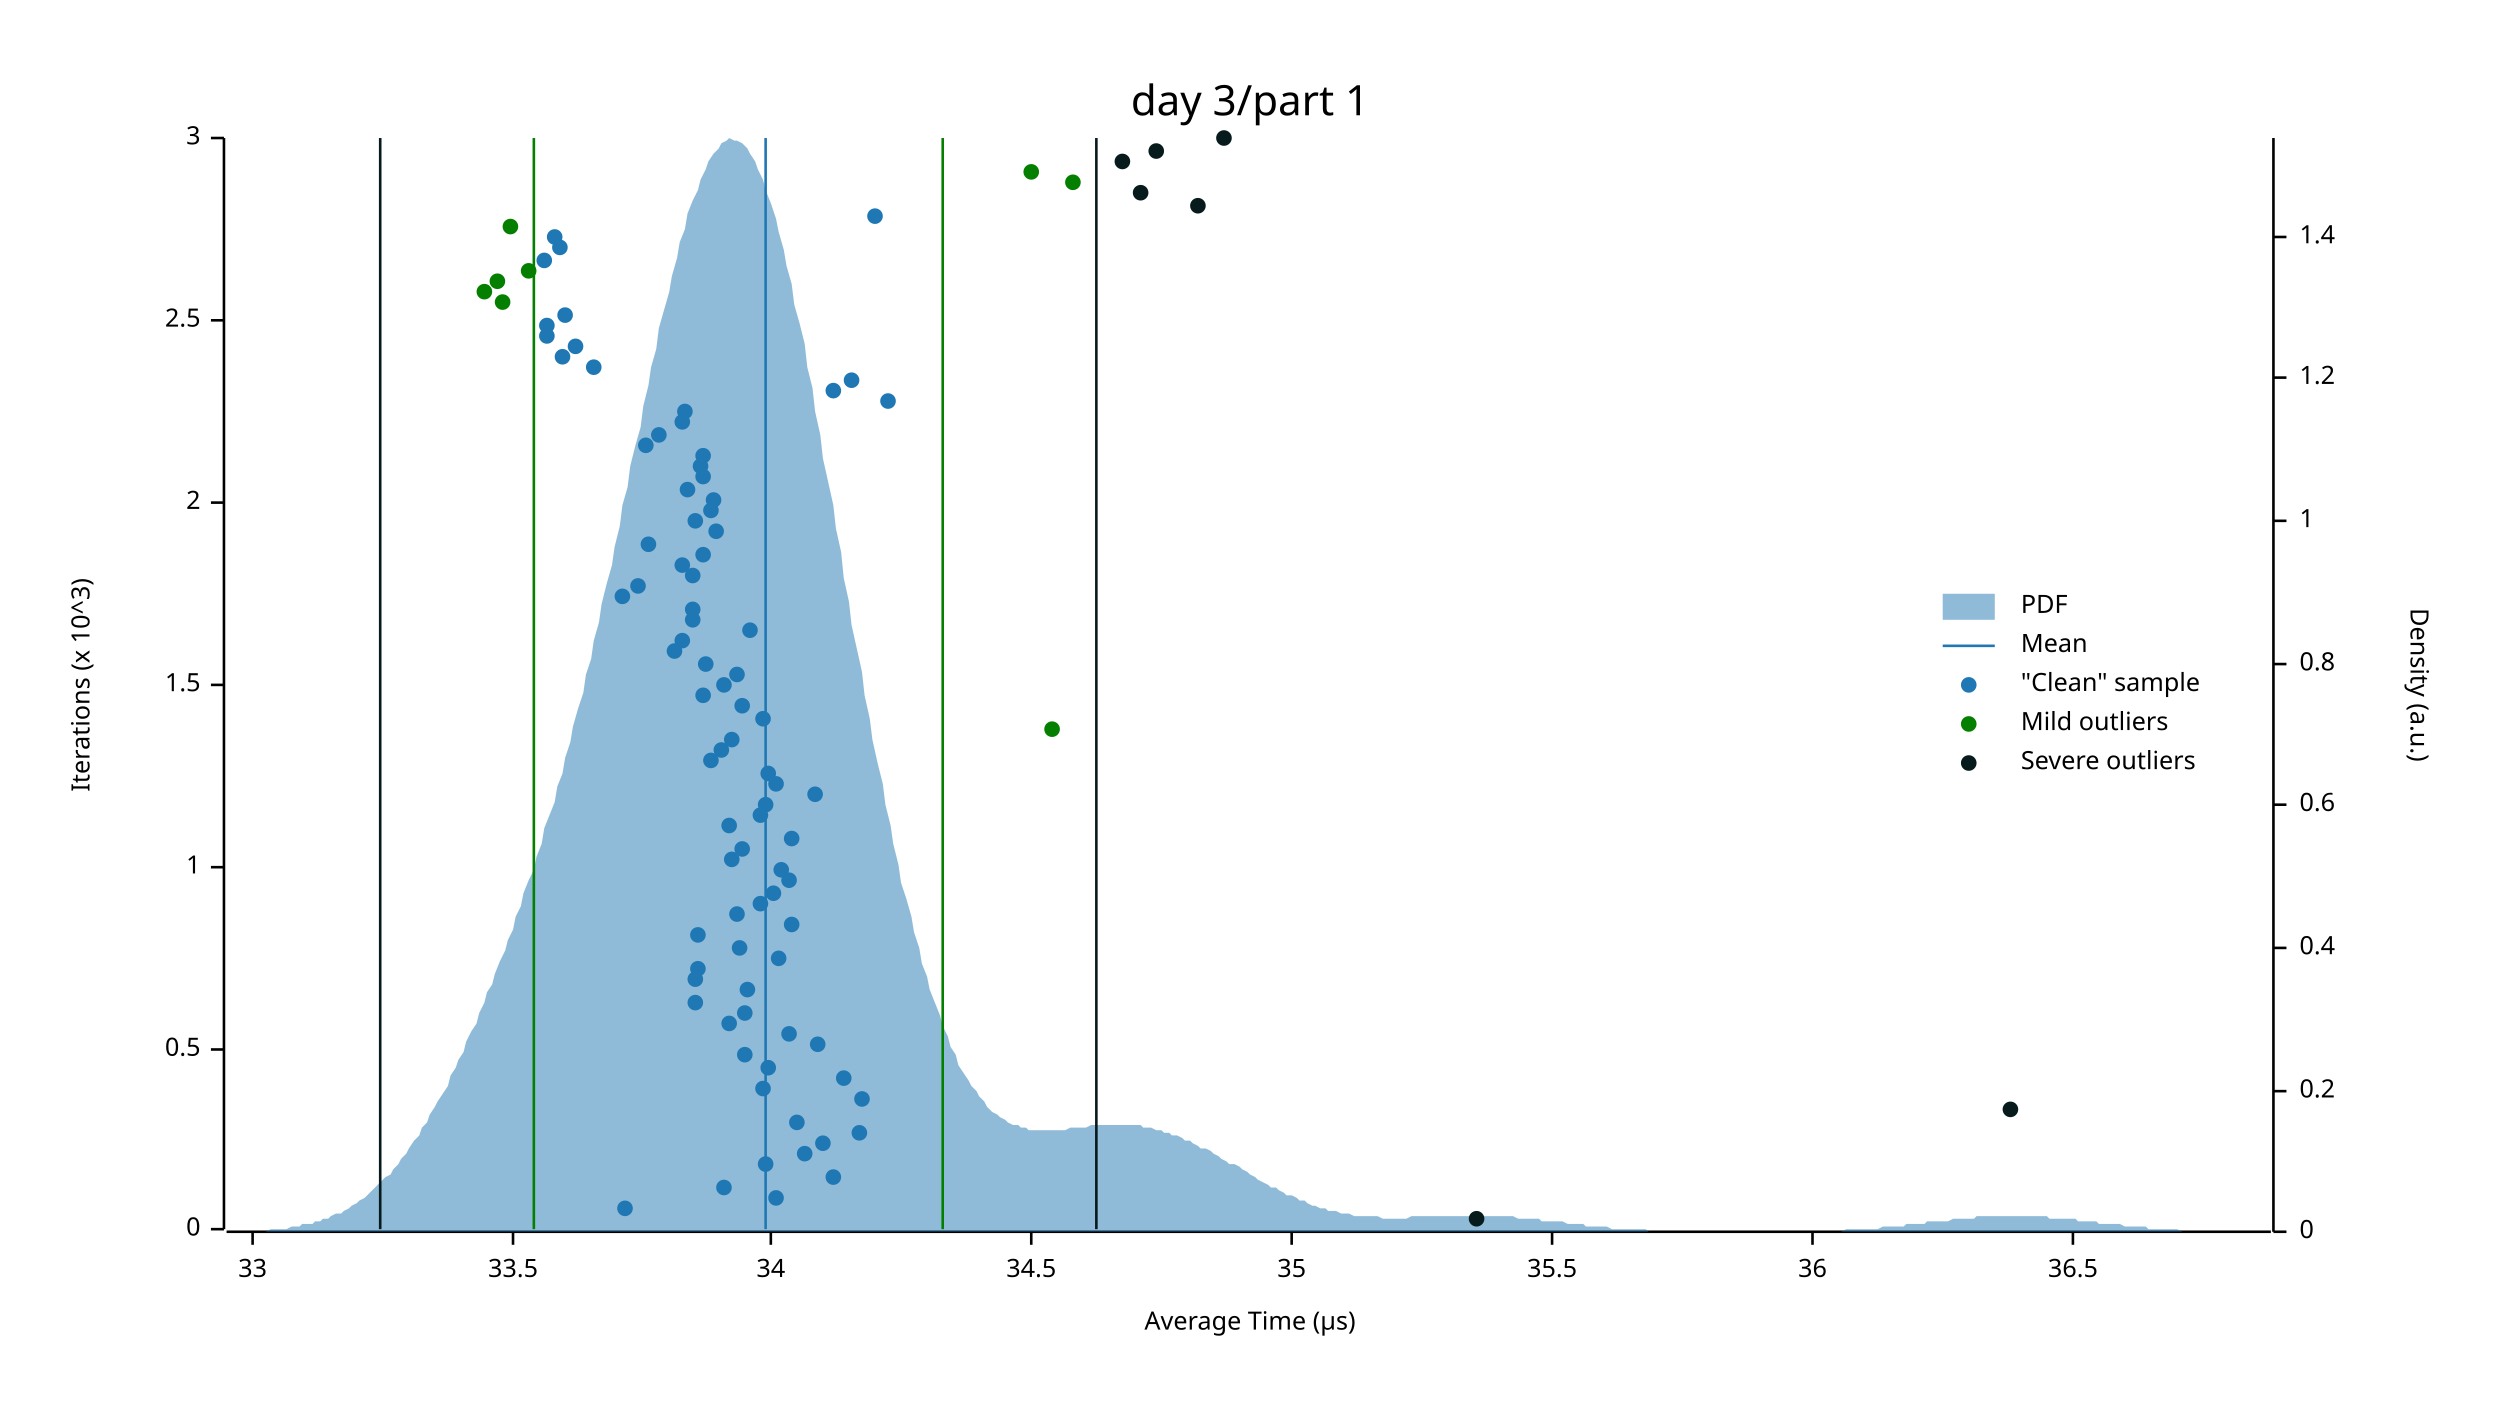
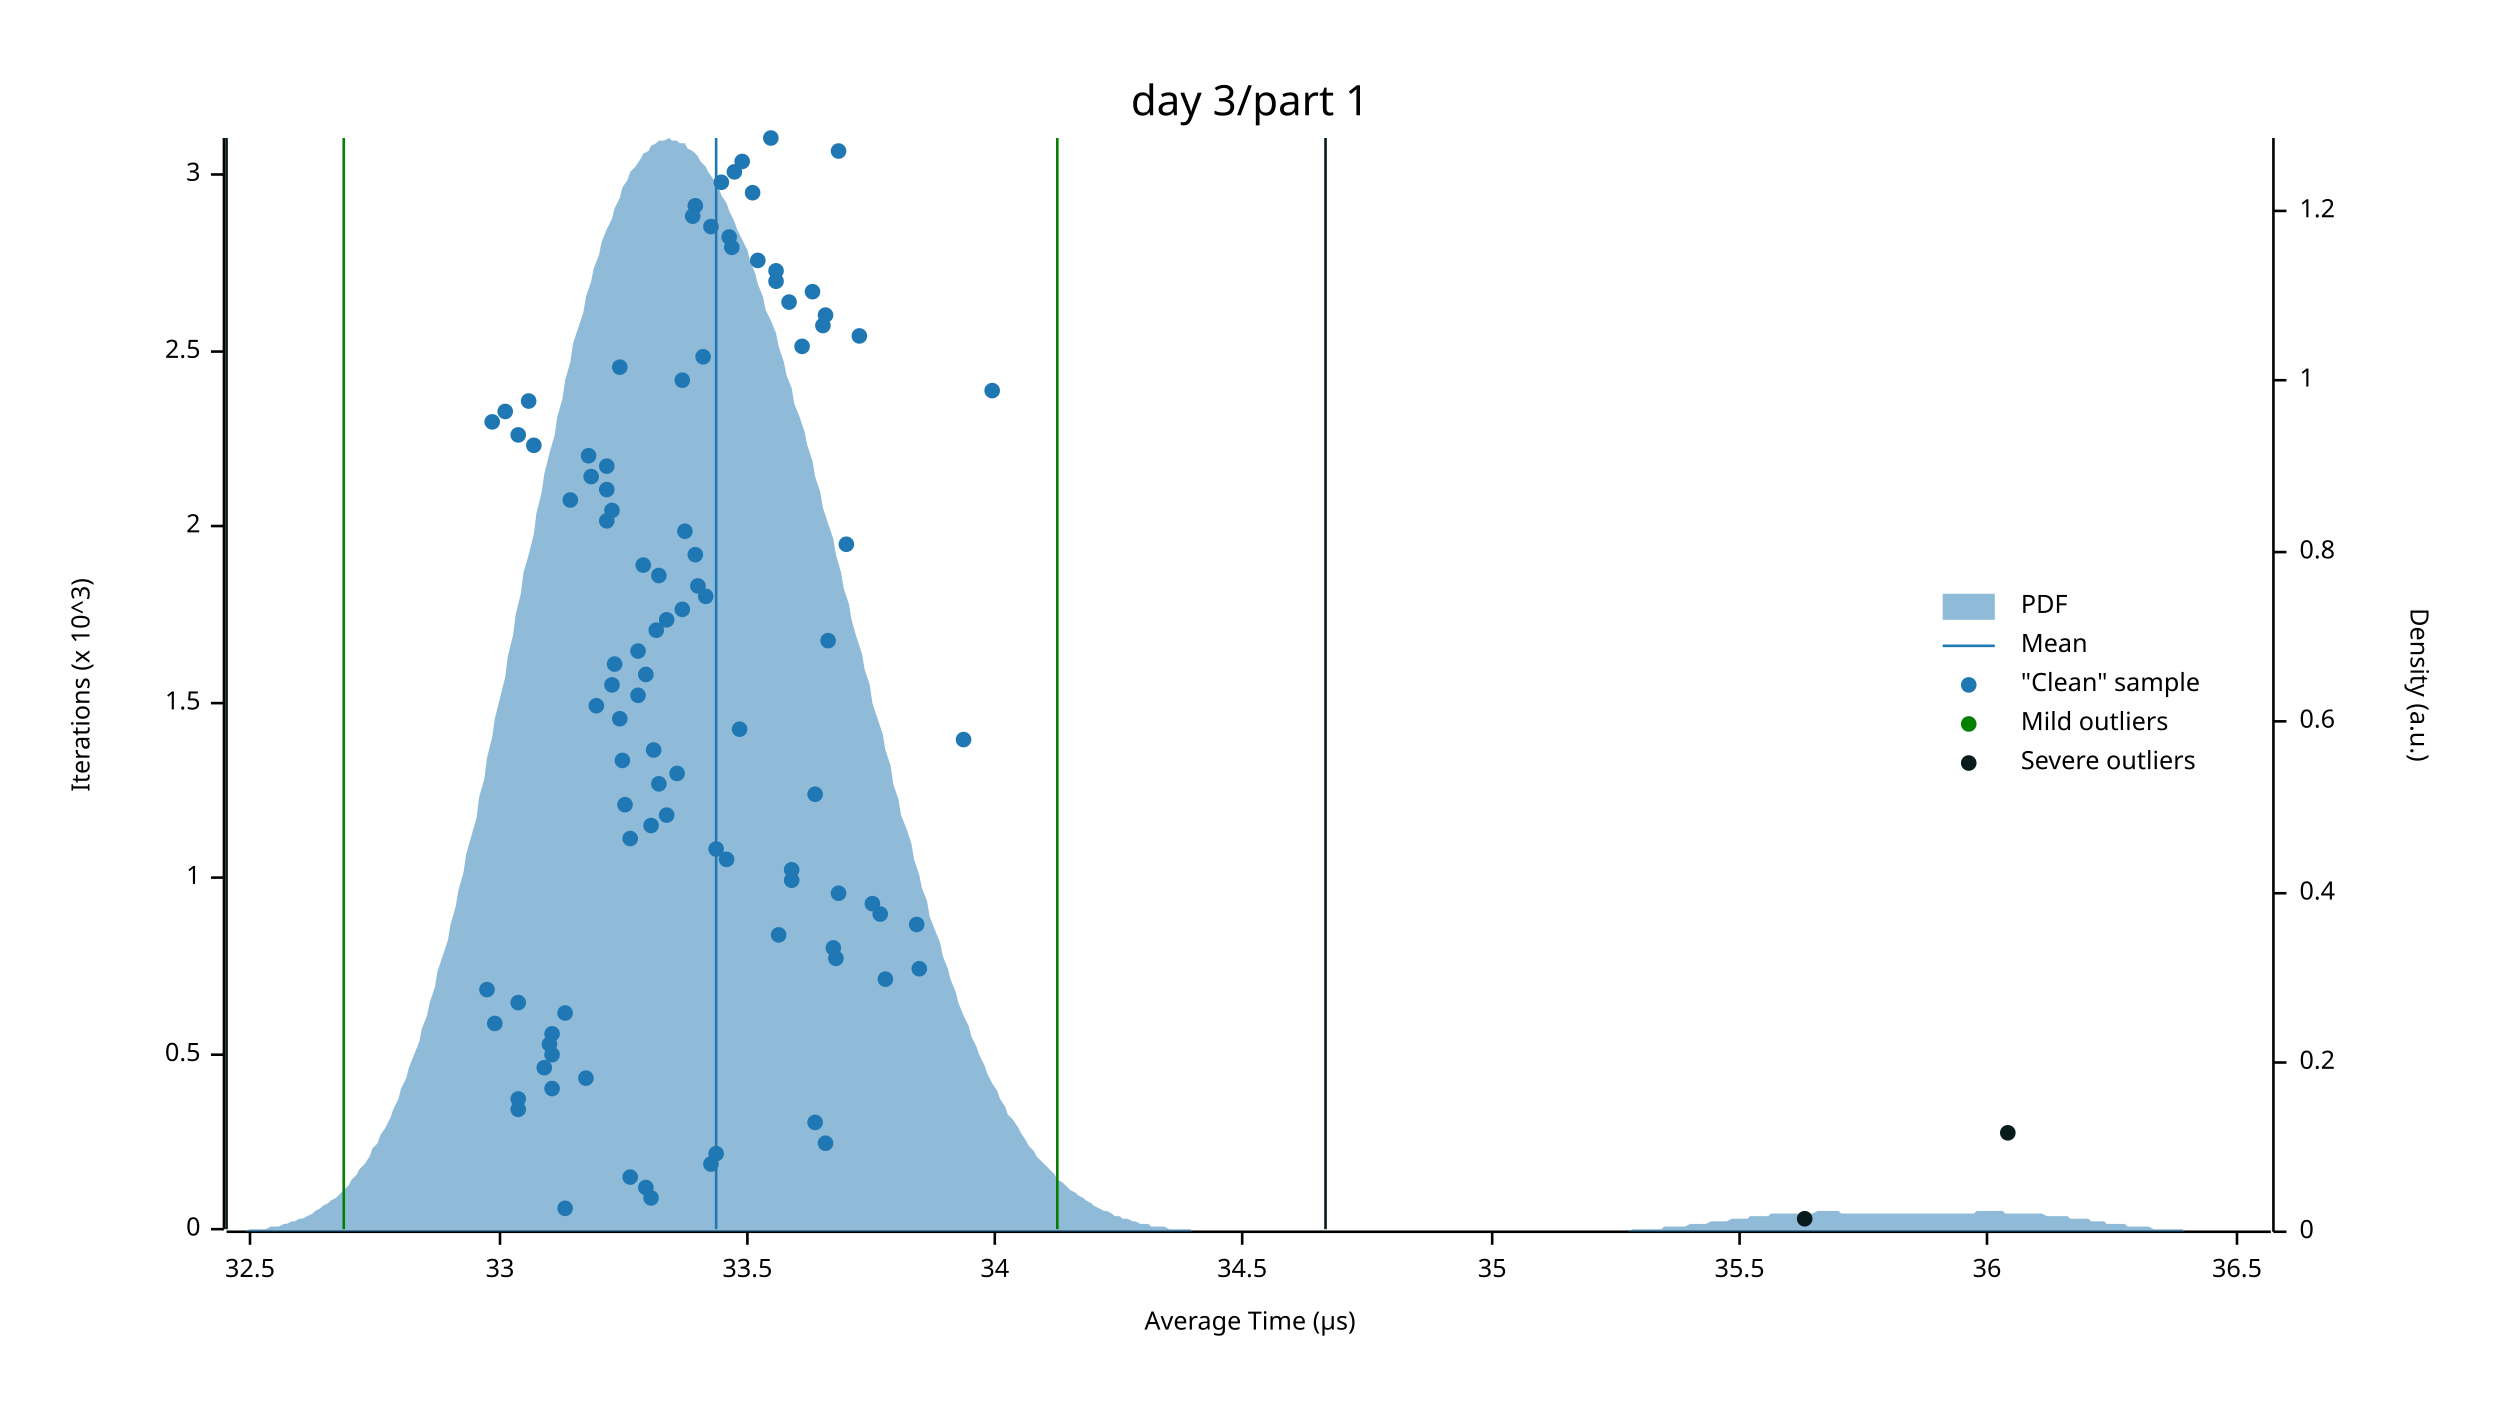
<svg xmlns="http://www.w3.org/2000/svg" width="960" height="540" viewBox="0 0 960 540">
  <text x="480" y="32" dy="0.76em" text-anchor="middle" font-family="sans-serif" font-size="16.129" opacity="1" fill="#000000">
day 3/part 1
</text>
  <text x="27" y="263" dy="0.76em" text-anchor="middle" font-family="sans-serif" font-size="9.677" opacity="1" fill="#000000" transform="rotate(270, 27, 263)">
Iterations (x 10^3)
</text>
  <text x="480" y="513" dy="-0.5ex" text-anchor="middle" font-family="sans-serif" font-size="9.677" opacity="1" fill="#000000">
Average Time (µs)
</text>
  <polyline fill="none" opacity="1" stroke="#000000" stroke-width="1" points="86,53 86,472 " />
  <text x="77" y="472" dy="0.5ex" text-anchor="end" font-family="sans-serif" font-size="9.677" opacity="1" fill="#000000">
0
</text>
  <polyline fill="none" opacity="1" stroke="#000000" stroke-width="1" points="81,472 86,472 " />
-   <text x="77" y="403" dy="0.5ex" text-anchor="end" font-family="sans-serif" font-size="9.677" opacity="1" fill="#000000">
+   <text x="77" y="405" dy="0.5ex" text-anchor="end" font-family="sans-serif" font-size="9.677" opacity="1" fill="#000000">
0.5
</text>
-   <polyline fill="none" opacity="1" stroke="#000000" stroke-width="1" points="81,403 86,403 " />
-   <text x="77" y="333" dy="0.5ex" text-anchor="end" font-family="sans-serif" font-size="9.677" opacity="1" fill="#000000">
+   <polyline fill="none" opacity="1" stroke="#000000" stroke-width="1" points="81,405 86,405 " />
+   <text x="77" y="337" dy="0.5ex" text-anchor="end" font-family="sans-serif" font-size="9.677" opacity="1" fill="#000000">
1
</text>
-   <polyline fill="none" opacity="1" stroke="#000000" stroke-width="1" points="81,333 86,333 " />
-   <text x="77" y="263" dy="0.5ex" text-anchor="end" font-family="sans-serif" font-size="9.677" opacity="1" fill="#000000">
+   <polyline fill="none" opacity="1" stroke="#000000" stroke-width="1" points="81,337 86,337 " />
+   <text x="77" y="270" dy="0.5ex" text-anchor="end" font-family="sans-serif" font-size="9.677" opacity="1" fill="#000000">
1.5
</text>
-   <polyline fill="none" opacity="1" stroke="#000000" stroke-width="1" points="81,263 86,263 " />
-   <text x="77" y="193" dy="0.5ex" text-anchor="end" font-family="sans-serif" font-size="9.677" opacity="1" fill="#000000">
+   <polyline fill="none" opacity="1" stroke="#000000" stroke-width="1" points="81,270 86,270 " />
+   <text x="77" y="202" dy="0.5ex" text-anchor="end" font-family="sans-serif" font-size="9.677" opacity="1" fill="#000000">
2
</text>
-   <polyline fill="none" opacity="1" stroke="#000000" stroke-width="1" points="81,193 86,193 " />
-   <text x="77" y="123" dy="0.5ex" text-anchor="end" font-family="sans-serif" font-size="9.677" opacity="1" fill="#000000">
+   <polyline fill="none" opacity="1" stroke="#000000" stroke-width="1" points="81,202 86,202 " />
+   <text x="77" y="135" dy="0.5ex" text-anchor="end" font-family="sans-serif" font-size="9.677" opacity="1" fill="#000000">
2.5
</text>
-   <polyline fill="none" opacity="1" stroke="#000000" stroke-width="1" points="81,123 86,123 " />
-   <text x="77" y="53" dy="0.5ex" text-anchor="end" font-family="sans-serif" font-size="9.677" opacity="1" fill="#000000">
+   <polyline fill="none" opacity="1" stroke="#000000" stroke-width="1" points="81,135 86,135 " />
+   <text x="77" y="67" dy="0.5ex" text-anchor="end" font-family="sans-serif" font-size="9.677" opacity="1" fill="#000000">
3
</text>
-   <polyline fill="none" opacity="1" stroke="#000000" stroke-width="1" points="81,53 86,53 " />
+   <polyline fill="none" opacity="1" stroke="#000000" stroke-width="1" points="81,67 86,67 " />
  <polyline fill="none" opacity="1" stroke="#000000" stroke-width="1" points="87,473 872,473 " />
-   <text x="97" y="483" dy="0.76em" text-anchor="middle" font-family="sans-serif" font-size="9.677" opacity="1" fill="#000000">
+   <text x="96" y="483" dy="0.76em" text-anchor="middle" font-family="sans-serif" font-size="9.677" opacity="1" fill="#000000">
+ 32.5
+ </text>
+   <polyline fill="none" opacity="1" stroke="#000000" stroke-width="1" points="96,473 96,478 " />
+   <text x="192" y="483" dy="0.76em" text-anchor="middle" font-family="sans-serif" font-size="9.677" opacity="1" fill="#000000">
33
</text>
-   <polyline fill="none" opacity="1" stroke="#000000" stroke-width="1" points="97,473 97,478 " />
-   <text x="197" y="483" dy="0.76em" text-anchor="middle" font-family="sans-serif" font-size="9.677" opacity="1" fill="#000000">
+   <polyline fill="none" opacity="1" stroke="#000000" stroke-width="1" points="192,473 192,478 " />
+   <text x="287" y="483" dy="0.76em" text-anchor="middle" font-family="sans-serif" font-size="9.677" opacity="1" fill="#000000">
33.5
</text>
-   <polyline fill="none" opacity="1" stroke="#000000" stroke-width="1" points="197,473 197,478 " />
-   <text x="296" y="483" dy="0.76em" text-anchor="middle" font-family="sans-serif" font-size="9.677" opacity="1" fill="#000000">
+   <polyline fill="none" opacity="1" stroke="#000000" stroke-width="1" points="287,473 287,478 " />
+   <text x="382" y="483" dy="0.76em" text-anchor="middle" font-family="sans-serif" font-size="9.677" opacity="1" fill="#000000">
34
</text>
-   <polyline fill="none" opacity="1" stroke="#000000" stroke-width="1" points="296,473 296,478 " />
-   <text x="396" y="483" dy="0.76em" text-anchor="middle" font-family="sans-serif" font-size="9.677" opacity="1" fill="#000000">
+   <polyline fill="none" opacity="1" stroke="#000000" stroke-width="1" points="382,473 382,478 " />
+   <text x="477" y="483" dy="0.76em" text-anchor="middle" font-family="sans-serif" font-size="9.677" opacity="1" fill="#000000">
34.5
</text>
-   <polyline fill="none" opacity="1" stroke="#000000" stroke-width="1" points="396,473 396,478 " />
-   <text x="496" y="483" dy="0.76em" text-anchor="middle" font-family="sans-serif" font-size="9.677" opacity="1" fill="#000000">
+   <polyline fill="none" opacity="1" stroke="#000000" stroke-width="1" points="477,473 477,478 " />
+   <text x="573" y="483" dy="0.76em" text-anchor="middle" font-family="sans-serif" font-size="9.677" opacity="1" fill="#000000">
35
</text>
-   <polyline fill="none" opacity="1" stroke="#000000" stroke-width="1" points="496,473 496,478 " />
-   <text x="596" y="483" dy="0.76em" text-anchor="middle" font-family="sans-serif" font-size="9.677" opacity="1" fill="#000000">
+   <polyline fill="none" opacity="1" stroke="#000000" stroke-width="1" points="573,473 573,478 " />
+   <text x="668" y="483" dy="0.76em" text-anchor="middle" font-family="sans-serif" font-size="9.677" opacity="1" fill="#000000">
35.5
</text>
-   <polyline fill="none" opacity="1" stroke="#000000" stroke-width="1" points="596,473 596,478 " />
-   <text x="696" y="483" dy="0.76em" text-anchor="middle" font-family="sans-serif" font-size="9.677" opacity="1" fill="#000000">
+   <polyline fill="none" opacity="1" stroke="#000000" stroke-width="1" points="668,473 668,478 " />
+   <text x="763" y="483" dy="0.76em" text-anchor="middle" font-family="sans-serif" font-size="9.677" opacity="1" fill="#000000">
36
</text>
-   <polyline fill="none" opacity="1" stroke="#000000" stroke-width="1" points="696,473 696,478 " />
-   <text x="796" y="483" dy="0.76em" text-anchor="middle" font-family="sans-serif" font-size="9.677" opacity="1" fill="#000000">
+   <polyline fill="none" opacity="1" stroke="#000000" stroke-width="1" points="763,473 763,478 " />
+   <text x="859" y="483" dy="0.76em" text-anchor="middle" font-family="sans-serif" font-size="9.677" opacity="1" fill="#000000">
36.5
</text>
-   <polyline fill="none" opacity="1" stroke="#000000" stroke-width="1" points="796,473 796,478 " />
+   <polyline fill="none" opacity="1" stroke="#000000" stroke-width="1" points="859,473 859,478 " />
  <text x="933" y="263" dy="0.76em" text-anchor="middle" font-family="sans-serif" font-size="9.677" opacity="1" fill="#000000" transform="rotate(90, 933, 263)">
Density (a.u.)
</text>
  <polyline fill="none" opacity="1" stroke="#000000" stroke-width="1" points="873,53 873,473 " />
  <text x="883" y="473" dy="0.5ex" text-anchor="start" font-family="sans-serif" font-size="9.677" opacity="1" fill="#000000">
0
</text>
  <polyline fill="none" opacity="1" stroke="#000000" stroke-width="1" points="873,473 878,473 " />
-   <text x="883" y="419" dy="0.5ex" text-anchor="start" font-family="sans-serif" font-size="9.677" opacity="1" fill="#000000">
+   <text x="883" y="408" dy="0.5ex" text-anchor="start" font-family="sans-serif" font-size="9.677" opacity="1" fill="#000000">
0.2
</text>
-   <polyline fill="none" opacity="1" stroke="#000000" stroke-width="1" points="873,419 878,419 " />
-   <text x="883" y="364" dy="0.5ex" text-anchor="start" font-family="sans-serif" font-size="9.677" opacity="1" fill="#000000">
+   <polyline fill="none" opacity="1" stroke="#000000" stroke-width="1" points="873,408 878,408 " />
+   <text x="883" y="343" dy="0.5ex" text-anchor="start" font-family="sans-serif" font-size="9.677" opacity="1" fill="#000000">
0.4
</text>
-   <polyline fill="none" opacity="1" stroke="#000000" stroke-width="1" points="873,364 878,364 " />
-   <text x="883" y="309" dy="0.5ex" text-anchor="start" font-family="sans-serif" font-size="9.677" opacity="1" fill="#000000">
+   <polyline fill="none" opacity="1" stroke="#000000" stroke-width="1" points="873,343 878,343 " />
+   <text x="883" y="277" dy="0.5ex" text-anchor="start" font-family="sans-serif" font-size="9.677" opacity="1" fill="#000000">
0.6
</text>
-   <polyline fill="none" opacity="1" stroke="#000000" stroke-width="1" points="873,309 878,309 " />
-   <text x="883" y="255" dy="0.5ex" text-anchor="start" font-family="sans-serif" font-size="9.677" opacity="1" fill="#000000">
+   <polyline fill="none" opacity="1" stroke="#000000" stroke-width="1" points="873,277 878,277 " />
+   <text x="883" y="212" dy="0.5ex" text-anchor="start" font-family="sans-serif" font-size="9.677" opacity="1" fill="#000000">
0.8
</text>
-   <polyline fill="none" opacity="1" stroke="#000000" stroke-width="1" points="873,255 878,255 " />
-   <text x="883" y="200" dy="0.5ex" text-anchor="start" font-family="sans-serif" font-size="9.677" opacity="1" fill="#000000">
+   <polyline fill="none" opacity="1" stroke="#000000" stroke-width="1" points="873,212 878,212 " />
+   <text x="883" y="146" dy="0.5ex" text-anchor="start" font-family="sans-serif" font-size="9.677" opacity="1" fill="#000000">
1
</text>
-   <polyline fill="none" opacity="1" stroke="#000000" stroke-width="1" points="873,200 878,200 " />
-   <text x="883" y="145" dy="0.5ex" text-anchor="start" font-family="sans-serif" font-size="9.677" opacity="1" fill="#000000">
+   <polyline fill="none" opacity="1" stroke="#000000" stroke-width="1" points="873,146 878,146 " />
+   <text x="883" y="81" dy="0.5ex" text-anchor="start" font-family="sans-serif" font-size="9.677" opacity="1" fill="#000000">
1.2
</text>
-   <polyline fill="none" opacity="1" stroke="#000000" stroke-width="1" points="873,145 878,145 " />
-   <text x="883" y="91" dy="0.5ex" text-anchor="start" font-family="sans-serif" font-size="9.677" opacity="1" fill="#000000">
- 1.4
- </text>
-   <polyline fill="none" opacity="1" stroke="#000000" stroke-width="1" points="873,91 878,91 " />
-   <polygon opacity="0.5" fill="#1F78B4" points="87,473 88,473 90,473 91,473 93,473 94,473 96,473 98,473 99,473 101,473 102,473 104,472 105,472 107,472 109,472 110,472 112,471 113,471 115,471 116,470 118,470 120,470 121,469 123,469 124,468 126,468 127,467 129,466 131,466 132,465 134,464 135,463 137,462 138,461 140,460 142,458 143,457 145,455 146,454 148,452 150,451 151,449 153,447 154,445 156,443 157,441 159,438 161,436 162,433 164,431 165,428 167,425 168,423 170,420 172,417 173,413 175,410 176,407 178,404 179,400 181,396 183,393 184,389 186,385 187,381 189,378 190,374 192,369 194,365 195,361 197,357 198,352 200,348 201,343 203,338 205,334 206,329 208,324 209,318 211,313 213,308 214,302 216,297 217,291 219,285 220,279 222,272 224,266 225,259 227,253 228,246 230,239 231,232 233,224 235,217 236,210 238,202 239,194 241,187 242,179 244,171 246,164 247,156 249,148 250,141 252,134 253,126 255,119 257,112 258,106 260,99 261,93 263,88 264,82 266,77 268,73 269,69 271,65 272,62 274,59 276,57 277,55 279,54 280,53 282,54 283,54 285,55 287,57 288,59 290,62 291,65 293,69 294,73 296,78 298,84 299,89 301,96 302,102 304,109 305,117 307,124 309,132 310,141 312,149 313,158 315,167 316,176 318,185 320,194 321,203 323,212 324,222 326,231 327,240 329,249 331,258 332,267 334,276 335,284 337,293 339,301 340,309 342,317 343,324 345,332 346,339 348,345 350,352 351,358 353,364 354,370 356,375 357,380 359,385 361,390 362,394 364,398 365,402 367,405 368,409 370,412 372,415 373,417 375,419 376,421 378,423 379,425 381,427 383,428 384,429 386,430 387,431 389,432 391,432 392,433 394,433 395,434 397,434 398,434 400,434 402,434 403,434 405,434 406,434 408,434 409,434 411,433 413,433 414,433 416,433 417,433 419,432 420,432 422,432 424,432 425,432 427,432 428,432 430,432 431,432 433,432 435,432 436,432 438,432 439,433 441,433 442,433 444,434 446,434 447,435 449,435 450,436 452,436 454,437 455,438 457,438 458,439 460,440 461,441 463,441 465,442 466,443 468,444 469,445 471,446 472,447 474,447 476,448 477,449 479,450 480,451 482,452 483,453 485,454 487,455 488,456 490,456 491,457 493,458 494,459 496,459 498,460 499,461 501,461 502,462 504,463 505,463 507,464 509,464 510,465 512,465 513,465 515,466 517,466 518,466 520,467 521,467 523,467 524,467 526,467 528,467 529,467 531,468 532,468 534,468 535,468 537,468 539,468 540,468 542,467 543,467 545,467 546,467 548,467 550,467 551,467 553,467 554,467 556,467 557,467 559,467 561,467 562,467 564,467 565,467 567,467 568,467 570,467 572,467 573,467 575,467 576,467 578,467 580,467 581,467 583,468 584,468 586,468 587,468 589,468 591,468 592,469 594,469 595,469 597,469 598,469 600,469 602,470 603,470 605,470 606,470 608,470 609,471 611,471 613,471 614,471 616,471 617,471 619,472 620,472 622,472 624,472 625,472 627,472 628,472 630,472 632,472 633,473 635,473 636,473 638,473 639,473 641,473 643,473 644,473 646,473 647,473 649,473 650,473 652,473 654,473 655,473 657,473 658,473 660,473 661,473 663,473 665,473 666,473 668,473 669,473 671,473 672,473 674,473 676,473 677,473 679,473 680,473 682,473 683,473 685,473 687,473 688,473 690,473 691,473 693,473 695,473 696,473 698,473 699,473 701,473 702,473 704,473 706,473 707,473 709,472 710,472 712,472 713,472 715,472 717,472 718,472 720,472 721,472 723,471 724,471 726,471 728,471 729,471 731,471 732,470 734,470 735,470 737,470 739,470 740,469 742,469 743,469 745,469 746,469 748,469 750,468 751,468 753,468 754,468 756,468 758,468 759,467 761,467 762,467 764,467 765,467 767,467 769,467 770,467 772,467 773,467 775,467 776,467 778,467 780,467 781,467 783,467 784,467 786,467 787,468 789,468 791,468 792,468 794,468 795,468 797,468 798,469 800,469 802,469 803,469 805,469 806,470 808,470 809,470 811,470 813,470 814,470 816,471 817,471 819,471 821,471 822,471 824,471 825,472 827,472 828,472 830,472 832,472 833,472 835,472 836,472 838,473 839,473 841,473 843,473 844,473 846,473 847,473 849,473 850,473 852,473 854,473 855,473 857,473 858,473 860,473 861,473 863,473 865,473 866,473 868,473 869,473 871,473 873,473 873,473 87,473 " />
-   <polyline fill="none" opacity="1" stroke="#1F78B4" stroke-width="1" points="294,472 294,53 " />
-   <polyline fill="none" opacity="1" stroke="#057F00" stroke-width="1" points="205,472 205,53 " />
-   <polyline fill="none" opacity="1" stroke="#057F00" stroke-width="1" points="362,472 362,53 " />
-   <polyline fill="none" opacity="1" stroke="#071A1C" stroke-width="1" points="146,472 146,53 " />
-   <polyline fill="none" opacity="1" stroke="#071A1C" stroke-width="1" points="421,472 421,53 " />
-   <circle cx="240" cy="464" r="3" opacity="1" fill="#1F78B4" stroke="none" stroke-width="1" />
-   <circle cx="298" cy="460" r="3" opacity="1" fill="#1F78B4" stroke="none" stroke-width="1" />
-   <circle cx="278" cy="456" r="3" opacity="1" fill="#1F78B4" stroke="none" stroke-width="1" />
-   <circle cx="320" cy="452" r="3" opacity="1" fill="#1F78B4" stroke="none" stroke-width="1" />
-   <circle cx="294" cy="447" r="3" opacity="1" fill="#1F78B4" stroke="none" stroke-width="1" />
-   <circle cx="309" cy="443" r="3" opacity="1" fill="#1F78B4" stroke="none" stroke-width="1" />
-   <circle cx="316" cy="439" r="3" opacity="1" fill="#1F78B4" stroke="none" stroke-width="1" />
-   <circle cx="330" cy="435" r="3" opacity="1" fill="#1F78B4" stroke="none" stroke-width="1" />
-   <circle cx="306" cy="431" r="3" opacity="1" fill="#1F78B4" stroke="none" stroke-width="1" />
-   <circle cx="331" cy="422" r="3" opacity="1" fill="#1F78B4" stroke="none" stroke-width="1" />
-   <circle cx="293" cy="418" r="3" opacity="1" fill="#1F78B4" stroke="none" stroke-width="1" />
-   <circle cx="324" cy="414" r="3" opacity="1" fill="#1F78B4" stroke="none" stroke-width="1" />
-   <circle cx="295" cy="410" r="3" opacity="1" fill="#1F78B4" stroke="none" stroke-width="1" />
-   <circle cx="286" cy="405" r="3" opacity="1" fill="#1F78B4" stroke="none" stroke-width="1" />
-   <circle cx="314" cy="401" r="3" opacity="1" fill="#1F78B4" stroke="none" stroke-width="1" />
-   <circle cx="303" cy="397" r="3" opacity="1" fill="#1F78B4" stroke="none" stroke-width="1" />
-   <circle cx="280" cy="393" r="3" opacity="1" fill="#1F78B4" stroke="none" stroke-width="1" />
-   <circle cx="286" cy="389" r="3" opacity="1" fill="#1F78B4" stroke="none" stroke-width="1" />
-   <circle cx="267" cy="385" r="3" opacity="1" fill="#1F78B4" stroke="none" stroke-width="1" />
-   <circle cx="287" cy="380" r="3" opacity="1" fill="#1F78B4" stroke="none" stroke-width="1" />
-   <circle cx="267" cy="376" r="3" opacity="1" fill="#1F78B4" stroke="none" stroke-width="1" />
-   <circle cx="268" cy="372" r="3" opacity="1" fill="#1F78B4" stroke="none" stroke-width="1" />
-   <circle cx="299" cy="368" r="3" opacity="1" fill="#1F78B4" stroke="none" stroke-width="1" />
-   <circle cx="284" cy="364" r="3" opacity="1" fill="#1F78B4" stroke="none" stroke-width="1" />
-   <circle cx="268" cy="359" r="3" opacity="1" fill="#1F78B4" stroke="none" stroke-width="1" />
-   <circle cx="304" cy="355" r="3" opacity="1" fill="#1F78B4" stroke="none" stroke-width="1" />
-   <circle cx="283" cy="351" r="3" opacity="1" fill="#1F78B4" stroke="none" stroke-width="1" />
-   <circle cx="292" cy="347" r="3" opacity="1" fill="#1F78B4" stroke="none" stroke-width="1" />
-   <circle cx="297" cy="343" r="3" opacity="1" fill="#1F78B4" stroke="none" stroke-width="1" />
-   <circle cx="303" cy="338" r="3" opacity="1" fill="#1F78B4" stroke="none" stroke-width="1" />
-   <circle cx="300" cy="334" r="3" opacity="1" fill="#1F78B4" stroke="none" stroke-width="1" />
-   <circle cx="281" cy="330" r="3" opacity="1" fill="#1F78B4" stroke="none" stroke-width="1" />
-   <circle cx="285" cy="326" r="3" opacity="1" fill="#1F78B4" stroke="none" stroke-width="1" />
-   <circle cx="304" cy="322" r="3" opacity="1" fill="#1F78B4" stroke="none" stroke-width="1" />
-   <circle cx="280" cy="317" r="3" opacity="1" fill="#1F78B4" stroke="none" stroke-width="1" />
-   <circle cx="292" cy="313" r="3" opacity="1" fill="#1F78B4" stroke="none" stroke-width="1" />
-   <circle cx="294" cy="309" r="3" opacity="1" fill="#1F78B4" stroke="none" stroke-width="1" />
+   <polyline fill="none" opacity="1" stroke="#000000" stroke-width="1" points="873,81 878,81 " />
+   <polygon opacity="0.5" fill="#1F78B4" points="87,473 88,473 90,473 91,473 93,473 94,473 96,472 98,472 99,472 101,472 102,472 104,471 105,471 107,471 109,470 110,470 112,469 113,469 115,468 116,468 118,467 120,466 121,465 123,464 124,463 126,462 127,461 129,460 131,458 132,457 134,455 135,453 137,451 138,449 140,447 142,444 143,441 145,439 146,436 148,433 150,429 151,426 153,422 154,418 156,414 157,410 159,405 161,400 162,395 164,390 165,385 167,379 168,373 170,367 172,361 173,355 175,348 176,342 178,335 179,328 181,321 183,314 184,306 186,299 187,291 189,283 190,276 192,268 194,260 195,252 197,244 198,236 200,228 201,220 203,213 205,205 206,197 208,189 209,182 211,174 213,167 214,160 216,153 217,146 219,139 220,132 222,126 224,120 225,114 227,108 228,103 230,98 231,93 233,88 235,84 236,80 238,76 239,72 241,69 242,66 244,64 246,61 247,59 249,58 250,56 252,55 253,54 255,54 257,53 258,54 260,54 261,55 263,55 264,57 266,58 268,60 269,62 271,64 272,66 274,69 276,72 277,75 279,78 280,81 282,85 283,88 285,92 287,96 288,100 290,105 291,109 293,114 294,119 296,123 298,128 299,133 301,139 302,144 304,149 305,155 307,160 309,166 310,171 312,177 313,183 315,189 316,195 318,201 320,207 321,213 323,220 324,226 326,232 327,238 329,245 331,251 332,257 334,263 335,270 337,276 339,282 340,288 342,294 343,301 345,307 346,313 348,318 350,324 351,330 353,336 354,341 356,346 357,352 359,357 361,362 362,367 364,372 365,376 367,381 368,385 370,390 372,394 373,398 375,402 376,405 378,409 379,412 381,416 383,419 384,422 386,425 387,428 389,430 391,433 392,435 394,438 395,440 397,442 398,444 400,446 402,448 403,449 405,451 406,453 408,454 409,455 411,457 413,458 414,459 416,460 417,461 419,462 420,463 422,464 424,465 425,465 427,466 428,467 430,467 431,468 433,468 435,469 436,469 438,470 439,470 441,470 442,471 444,471 446,471 447,471 449,472 450,472 452,472 454,472 455,472 457,472 458,473 460,473 461,473 463,473 465,473 466,473 468,473 469,473 471,473 472,473 474,473 476,473 477,473 479,473 480,473 482,473 483,473 485,473 487,473 488,473 490,473 491,473 493,473 494,473 496,473 498,473 499,473 501,473 502,473 504,473 505,473 507,473 509,473 510,473 512,473 513,473 515,473 517,473 518,473 520,473 521,473 523,473 524,473 526,473 528,473 529,473 531,473 532,473 534,473 535,473 537,473 539,473 540,473 542,473 543,473 545,473 546,473 548,473 550,473 551,473 553,473 554,473 556,473 557,473 559,473 561,473 562,473 564,473 565,473 567,473 568,473 570,473 572,473 573,473 575,473 576,473 578,473 580,473 581,473 583,473 584,473 586,473 587,473 589,473 591,473 592,473 594,473 595,473 597,473 598,473 600,473 602,473 603,473 605,473 606,473 608,473 609,473 611,473 613,473 614,473 616,473 617,473 619,473 620,473 622,473 624,473 625,473 627,472 628,472 630,472 632,472 633,472 635,472 636,472 638,472 639,471 641,471 643,471 644,471 646,471 647,471 649,470 650,470 652,470 654,470 655,470 657,469 658,469 660,469 661,469 663,469 665,468 666,468 668,468 669,468 671,468 672,467 674,467 676,467 677,467 679,467 680,466 682,466 683,466 685,466 687,466 688,466 690,466 691,466 693,466 695,466 696,466 698,465 699,465 701,465 702,465 704,465 706,465 707,466 709,466 710,466 712,466 713,466 715,466 717,466 718,466 720,466 721,466 723,466 724,466 726,466 728,466 729,466 731,466 732,466 734,466 735,466 737,466 739,466 740,466 742,466 743,466 745,466 746,466 748,466 750,466 751,466 753,466 754,466 756,466 758,466 759,465 761,465 762,465 764,465 765,465 767,465 769,465 770,466 772,466 773,466 775,466 776,466 778,466 780,466 781,466 783,466 784,466 786,467 787,467 789,467 791,467 792,467 794,467 795,468 797,468 798,468 800,468 802,468 803,469 805,469 806,469 808,469 809,470 811,470 813,470 814,470 816,470 817,471 819,471 821,471 822,471 824,471 825,471 827,472 828,472 830,472 832,472 833,472 835,472 836,472 838,472 839,473 841,473 843,473 844,473 846,473 847,473 849,473 850,473 852,473 854,473 855,473 857,473 858,473 860,473 861,473 863,473 865,473 866,473 868,473 869,473 871,473 873,473 873,473 87,473 " />
+   <polyline fill="none" opacity="1" stroke="#1F78B4" stroke-width="1" points="275,472 275,53 " />
+   <polyline fill="none" opacity="1" stroke="#057F00" stroke-width="1" points="132,472 132,53 " />
+   <polyline fill="none" opacity="1" stroke="#057F00" stroke-width="1" points="406,472 406,53 " />
+   <polyline fill="none" opacity="1" stroke="#071A1C" stroke-width="1" points="87,472 87,53 " />
+   <polyline fill="none" opacity="1" stroke="#071A1C" stroke-width="1" points="509,472 509,53 " />
+   <circle cx="217" cy="464" r="3" opacity="1" fill="#1F78B4" stroke="none" stroke-width="1" />
+   <circle cx="250" cy="460" r="3" opacity="1" fill="#1F78B4" stroke="none" stroke-width="1" />
+   <circle cx="248" cy="456" r="3" opacity="1" fill="#1F78B4" stroke="none" stroke-width="1" />
+   <circle cx="242" cy="452" r="3" opacity="1" fill="#1F78B4" stroke="none" stroke-width="1" />
+   <circle cx="273" cy="447" r="3" opacity="1" fill="#1F78B4" stroke="none" stroke-width="1" />
+   <circle cx="275" cy="443" r="3" opacity="1" fill="#1F78B4" stroke="none" stroke-width="1" />
+   <circle cx="317" cy="439" r="3" opacity="1" fill="#1F78B4" stroke="none" stroke-width="1" />
+   <circle cx="313" cy="431" r="3" opacity="1" fill="#1F78B4" stroke="none" stroke-width="1" />
+   <circle cx="199" cy="426" r="3" opacity="1" fill="#1F78B4" stroke="none" stroke-width="1" />
+   <circle cx="199" cy="422" r="3" opacity="1" fill="#1F78B4" stroke="none" stroke-width="1" />
+   <circle cx="212" cy="418" r="3" opacity="1" fill="#1F78B4" stroke="none" stroke-width="1" />
+   <circle cx="225" cy="414" r="3" opacity="1" fill="#1F78B4" stroke="none" stroke-width="1" />
+   <circle cx="209" cy="410" r="3" opacity="1" fill="#1F78B4" stroke="none" stroke-width="1" />
+   <circle cx="212" cy="405" r="3" opacity="1" fill="#1F78B4" stroke="none" stroke-width="1" />
+   <circle cx="211" cy="401" r="3" opacity="1" fill="#1F78B4" stroke="none" stroke-width="1" />
+   <circle cx="212" cy="397" r="3" opacity="1" fill="#1F78B4" stroke="none" stroke-width="1" />
+   <circle cx="190" cy="393" r="3" opacity="1" fill="#1F78B4" stroke="none" stroke-width="1" />
+   <circle cx="217" cy="389" r="3" opacity="1" fill="#1F78B4" stroke="none" stroke-width="1" />
+   <circle cx="199" cy="385" r="3" opacity="1" fill="#1F78B4" stroke="none" stroke-width="1" />
+   <circle cx="187" cy="380" r="3" opacity="1" fill="#1F78B4" stroke="none" stroke-width="1" />
+   <circle cx="340" cy="376" r="3" opacity="1" fill="#1F78B4" stroke="none" stroke-width="1" />
+   <circle cx="353" cy="372" r="3" opacity="1" fill="#1F78B4" stroke="none" stroke-width="1" />
+   <circle cx="321" cy="368" r="3" opacity="1" fill="#1F78B4" stroke="none" stroke-width="1" />
+   <circle cx="320" cy="364" r="3" opacity="1" fill="#1F78B4" stroke="none" stroke-width="1" />
+   <circle cx="299" cy="359" r="3" opacity="1" fill="#1F78B4" stroke="none" stroke-width="1" />
+   <circle cx="352" cy="355" r="3" opacity="1" fill="#1F78B4" stroke="none" stroke-width="1" />
+   <circle cx="338" cy="351" r="3" opacity="1" fill="#1F78B4" stroke="none" stroke-width="1" />
+   <circle cx="335" cy="347" r="3" opacity="1" fill="#1F78B4" stroke="none" stroke-width="1" />
+   <circle cx="322" cy="343" r="3" opacity="1" fill="#1F78B4" stroke="none" stroke-width="1" />
+   <circle cx="304" cy="338" r="3" opacity="1" fill="#1F78B4" stroke="none" stroke-width="1" />
+   <circle cx="304" cy="334" r="3" opacity="1" fill="#1F78B4" stroke="none" stroke-width="1" />
+   <circle cx="279" cy="330" r="3" opacity="1" fill="#1F78B4" stroke="none" stroke-width="1" />
+   <circle cx="275" cy="326" r="3" opacity="1" fill="#1F78B4" stroke="none" stroke-width="1" />
+   <circle cx="242" cy="322" r="3" opacity="1" fill="#1F78B4" stroke="none" stroke-width="1" />
+   <circle cx="250" cy="317" r="3" opacity="1" fill="#1F78B4" stroke="none" stroke-width="1" />
+   <circle cx="256" cy="313" r="3" opacity="1" fill="#1F78B4" stroke="none" stroke-width="1" />
+   <circle cx="240" cy="309" r="3" opacity="1" fill="#1F78B4" stroke="none" stroke-width="1" />
  <circle cx="313" cy="305" r="3" opacity="1" fill="#1F78B4" stroke="none" stroke-width="1" />
-   <circle cx="298" cy="301" r="3" opacity="1" fill="#1F78B4" stroke="none" stroke-width="1" />
-   <circle cx="295" cy="297" r="3" opacity="1" fill="#1F78B4" stroke="none" stroke-width="1" />
-   <circle cx="273" cy="292" r="3" opacity="1" fill="#1F78B4" stroke="none" stroke-width="1" />
-   <circle cx="277" cy="288" r="3" opacity="1" fill="#1F78B4" stroke="none" stroke-width="1" />
-   <circle cx="281" cy="284" r="3" opacity="1" fill="#1F78B4" stroke="none" stroke-width="1" />
-   <circle cx="293" cy="276" r="3" opacity="1" fill="#1F78B4" stroke="none" stroke-width="1" />
-   <circle cx="285" cy="271" r="3" opacity="1" fill="#1F78B4" stroke="none" stroke-width="1" />
-   <circle cx="270" cy="267" r="3" opacity="1" fill="#1F78B4" stroke="none" stroke-width="1" />
-   <circle cx="278" cy="263" r="3" opacity="1" fill="#1F78B4" stroke="none" stroke-width="1" />
-   <circle cx="283" cy="259" r="3" opacity="1" fill="#1F78B4" stroke="none" stroke-width="1" />
-   <circle cx="271" cy="255" r="3" opacity="1" fill="#1F78B4" stroke="none" stroke-width="1" />
-   <circle cx="259" cy="250" r="3" opacity="1" fill="#1F78B4" stroke="none" stroke-width="1" />
-   <circle cx="262" cy="246" r="3" opacity="1" fill="#1F78B4" stroke="none" stroke-width="1" />
-   <circle cx="288" cy="242" r="3" opacity="1" fill="#1F78B4" stroke="none" stroke-width="1" />
-   <circle cx="266" cy="238" r="3" opacity="1" fill="#1F78B4" stroke="none" stroke-width="1" />
-   <circle cx="266" cy="234" r="3" opacity="1" fill="#1F78B4" stroke="none" stroke-width="1" />
-   <circle cx="239" cy="229" r="3" opacity="1" fill="#1F78B4" stroke="none" stroke-width="1" />
-   <circle cx="245" cy="225" r="3" opacity="1" fill="#1F78B4" stroke="none" stroke-width="1" />
-   <circle cx="266" cy="221" r="3" opacity="1" fill="#1F78B4" stroke="none" stroke-width="1" />
-   <circle cx="262" cy="217" r="3" opacity="1" fill="#1F78B4" stroke="none" stroke-width="1" />
-   <circle cx="270" cy="213" r="3" opacity="1" fill="#1F78B4" stroke="none" stroke-width="1" />
-   <circle cx="249" cy="209" r="3" opacity="1" fill="#1F78B4" stroke="none" stroke-width="1" />
-   <circle cx="275" cy="204" r="3" opacity="1" fill="#1F78B4" stroke="none" stroke-width="1" />
-   <circle cx="267" cy="200" r="3" opacity="1" fill="#1F78B4" stroke="none" stroke-width="1" />
-   <circle cx="273" cy="196" r="3" opacity="1" fill="#1F78B4" stroke="none" stroke-width="1" />
-   <circle cx="274" cy="192" r="3" opacity="1" fill="#1F78B4" stroke="none" stroke-width="1" />
-   <circle cx="264" cy="188" r="3" opacity="1" fill="#1F78B4" stroke="none" stroke-width="1" />
-   <circle cx="270" cy="183" r="3" opacity="1" fill="#1F78B4" stroke="none" stroke-width="1" />
-   <circle cx="269" cy="179" r="3" opacity="1" fill="#1F78B4" stroke="none" stroke-width="1" />
-   <circle cx="270" cy="175" r="3" opacity="1" fill="#1F78B4" stroke="none" stroke-width="1" />
-   <circle cx="248" cy="171" r="3" opacity="1" fill="#1F78B4" stroke="none" stroke-width="1" />
-   <circle cx="253" cy="167" r="3" opacity="1" fill="#1F78B4" stroke="none" stroke-width="1" />
-   <circle cx="262" cy="162" r="3" opacity="1" fill="#1F78B4" stroke="none" stroke-width="1" />
-   <circle cx="263" cy="158" r="3" opacity="1" fill="#1F78B4" stroke="none" stroke-width="1" />
-   <circle cx="341" cy="154" r="3" opacity="1" fill="#1F78B4" stroke="none" stroke-width="1" />
-   <circle cx="320" cy="150" r="3" opacity="1" fill="#1F78B4" stroke="none" stroke-width="1" />
-   <circle cx="327" cy="146" r="3" opacity="1" fill="#1F78B4" stroke="none" stroke-width="1" />
-   <circle cx="228" cy="141" r="3" opacity="1" fill="#1F78B4" stroke="none" stroke-width="1" />
-   <circle cx="216" cy="137" r="3" opacity="1" fill="#1F78B4" stroke="none" stroke-width="1" />
-   <circle cx="221" cy="133" r="3" opacity="1" fill="#1F78B4" stroke="none" stroke-width="1" />
-   <circle cx="210" cy="129" r="3" opacity="1" fill="#1F78B4" stroke="none" stroke-width="1" />
-   <circle cx="210" cy="125" r="3" opacity="1" fill="#1F78B4" stroke="none" stroke-width="1" />
-   <circle cx="217" cy="121" r="3" opacity="1" fill="#1F78B4" stroke="none" stroke-width="1" />
-   <circle cx="209" cy="100" r="3" opacity="1" fill="#1F78B4" stroke="none" stroke-width="1" />
-   <circle cx="215" cy="95" r="3" opacity="1" fill="#1F78B4" stroke="none" stroke-width="1" />
-   <circle cx="213" cy="91" r="3" opacity="1" fill="#1F78B4" stroke="none" stroke-width="1" />
-   <circle cx="336" cy="83" r="3" opacity="1" fill="#1F78B4" stroke="none" stroke-width="1" />
-   <circle cx="404" cy="280" r="3" opacity="1" fill="#057F00" stroke="none" stroke-width="1" />
-   <circle cx="193" cy="116" r="3" opacity="1" fill="#057F00" stroke="none" stroke-width="1" />
-   <circle cx="186" cy="112" r="3" opacity="1" fill="#057F00" stroke="none" stroke-width="1" />
-   <circle cx="191" cy="108" r="3" opacity="1" fill="#057F00" stroke="none" stroke-width="1" />
-   <circle cx="203" cy="104" r="3" opacity="1" fill="#057F00" stroke="none" stroke-width="1" />
-   <circle cx="196" cy="87" r="3" opacity="1" fill="#057F00" stroke="none" stroke-width="1" />
-   <circle cx="412" cy="70" r="3" opacity="1" fill="#057F00" stroke="none" stroke-width="1" />
-   <circle cx="396" cy="66" r="3" opacity="1" fill="#057F00" stroke="none" stroke-width="1" />
-   <circle cx="567" cy="468" r="3" opacity="1" fill="#071A1C" stroke="none" stroke-width="1" />
-   <circle cx="772" cy="426" r="3" opacity="1" fill="#071A1C" stroke="none" stroke-width="1" />
-   <circle cx="460" cy="79" r="3" opacity="1" fill="#071A1C" stroke="none" stroke-width="1" />
-   <circle cx="438" cy="74" r="3" opacity="1" fill="#071A1C" stroke="none" stroke-width="1" />
-   <circle cx="431" cy="62" r="3" opacity="1" fill="#071A1C" stroke="none" stroke-width="1" />
-   <circle cx="444" cy="58" r="3" opacity="1" fill="#071A1C" stroke="none" stroke-width="1" />
-   <circle cx="470" cy="53" r="3" opacity="1" fill="#071A1C" stroke="none" stroke-width="1" />
+   <circle cx="253" cy="301" r="3" opacity="1" fill="#1F78B4" stroke="none" stroke-width="1" />
+   <circle cx="260" cy="297" r="3" opacity="1" fill="#1F78B4" stroke="none" stroke-width="1" />
+   <circle cx="239" cy="292" r="3" opacity="1" fill="#1F78B4" stroke="none" stroke-width="1" />
+   <circle cx="251" cy="288" r="3" opacity="1" fill="#1F78B4" stroke="none" stroke-width="1" />
+   <circle cx="370" cy="284" r="3" opacity="1" fill="#1F78B4" stroke="none" stroke-width="1" />
+   <circle cx="284" cy="280" r="3" opacity="1" fill="#1F78B4" stroke="none" stroke-width="1" />
+   <circle cx="238" cy="276" r="3" opacity="1" fill="#1F78B4" stroke="none" stroke-width="1" />
+   <circle cx="229" cy="271" r="3" opacity="1" fill="#1F78B4" stroke="none" stroke-width="1" />
+   <circle cx="245" cy="267" r="3" opacity="1" fill="#1F78B4" stroke="none" stroke-width="1" />
+   <circle cx="235" cy="263" r="3" opacity="1" fill="#1F78B4" stroke="none" stroke-width="1" />
+   <circle cx="248" cy="259" r="3" opacity="1" fill="#1F78B4" stroke="none" stroke-width="1" />
+   <circle cx="236" cy="255" r="3" opacity="1" fill="#1F78B4" stroke="none" stroke-width="1" />
+   <circle cx="245" cy="250" r="3" opacity="1" fill="#1F78B4" stroke="none" stroke-width="1" />
+   <circle cx="318" cy="246" r="3" opacity="1" fill="#1F78B4" stroke="none" stroke-width="1" />
+   <circle cx="252" cy="242" r="3" opacity="1" fill="#1F78B4" stroke="none" stroke-width="1" />
+   <circle cx="256" cy="238" r="3" opacity="1" fill="#1F78B4" stroke="none" stroke-width="1" />
+   <circle cx="262" cy="234" r="3" opacity="1" fill="#1F78B4" stroke="none" stroke-width="1" />
+   <circle cx="271" cy="229" r="3" opacity="1" fill="#1F78B4" stroke="none" stroke-width="1" />
+   <circle cx="268" cy="225" r="3" opacity="1" fill="#1F78B4" stroke="none" stroke-width="1" />
+   <circle cx="253" cy="221" r="3" opacity="1" fill="#1F78B4" stroke="none" stroke-width="1" />
+   <circle cx="247" cy="217" r="3" opacity="1" fill="#1F78B4" stroke="none" stroke-width="1" />
+   <circle cx="267" cy="213" r="3" opacity="1" fill="#1F78B4" stroke="none" stroke-width="1" />
+   <circle cx="325" cy="209" r="3" opacity="1" fill="#1F78B4" stroke="none" stroke-width="1" />
+   <circle cx="263" cy="204" r="3" opacity="1" fill="#1F78B4" stroke="none" stroke-width="1" />
+   <circle cx="233" cy="200" r="3" opacity="1" fill="#1F78B4" stroke="none" stroke-width="1" />
+   <circle cx="235" cy="196" r="3" opacity="1" fill="#1F78B4" stroke="none" stroke-width="1" />
+   <circle cx="219" cy="192" r="3" opacity="1" fill="#1F78B4" stroke="none" stroke-width="1" />
+   <circle cx="233" cy="188" r="3" opacity="1" fill="#1F78B4" stroke="none" stroke-width="1" />
+   <circle cx="227" cy="183" r="3" opacity="1" fill="#1F78B4" stroke="none" stroke-width="1" />
+   <circle cx="233" cy="179" r="3" opacity="1" fill="#1F78B4" stroke="none" stroke-width="1" />
+   <circle cx="226" cy="175" r="3" opacity="1" fill="#1F78B4" stroke="none" stroke-width="1" />
+   <circle cx="205" cy="171" r="3" opacity="1" fill="#1F78B4" stroke="none" stroke-width="1" />
+   <circle cx="199" cy="167" r="3" opacity="1" fill="#1F78B4" stroke="none" stroke-width="1" />
+   <circle cx="189" cy="162" r="3" opacity="1" fill="#1F78B4" stroke="none" stroke-width="1" />
+   <circle cx="194" cy="158" r="3" opacity="1" fill="#1F78B4" stroke="none" stroke-width="1" />
+   <circle cx="203" cy="154" r="3" opacity="1" fill="#1F78B4" stroke="none" stroke-width="1" />
+   <circle cx="381" cy="150" r="3" opacity="1" fill="#1F78B4" stroke="none" stroke-width="1" />
+   <circle cx="262" cy="146" r="3" opacity="1" fill="#1F78B4" stroke="none" stroke-width="1" />
+   <circle cx="238" cy="141" r="3" opacity="1" fill="#1F78B4" stroke="none" stroke-width="1" />
+   <circle cx="270" cy="137" r="3" opacity="1" fill="#1F78B4" stroke="none" stroke-width="1" />
+   <circle cx="308" cy="133" r="3" opacity="1" fill="#1F78B4" stroke="none" stroke-width="1" />
+   <circle cx="330" cy="129" r="3" opacity="1" fill="#1F78B4" stroke="none" stroke-width="1" />
+   <circle cx="316" cy="125" r="3" opacity="1" fill="#1F78B4" stroke="none" stroke-width="1" />
+   <circle cx="317" cy="121" r="3" opacity="1" fill="#1F78B4" stroke="none" stroke-width="1" />
+   <circle cx="303" cy="116" r="3" opacity="1" fill="#1F78B4" stroke="none" stroke-width="1" />
+   <circle cx="312" cy="112" r="3" opacity="1" fill="#1F78B4" stroke="none" stroke-width="1" />
+   <circle cx="298" cy="108" r="3" opacity="1" fill="#1F78B4" stroke="none" stroke-width="1" />
+   <circle cx="298" cy="104" r="3" opacity="1" fill="#1F78B4" stroke="none" stroke-width="1" />
+   <circle cx="291" cy="100" r="3" opacity="1" fill="#1F78B4" stroke="none" stroke-width="1" />
+   <circle cx="281" cy="95" r="3" opacity="1" fill="#1F78B4" stroke="none" stroke-width="1" />
+   <circle cx="280" cy="91" r="3" opacity="1" fill="#1F78B4" stroke="none" stroke-width="1" />
+   <circle cx="273" cy="87" r="3" opacity="1" fill="#1F78B4" stroke="none" stroke-width="1" />
+   <circle cx="266" cy="83" r="3" opacity="1" fill="#1F78B4" stroke="none" stroke-width="1" />
+   <circle cx="267" cy="79" r="3" opacity="1" fill="#1F78B4" stroke="none" stroke-width="1" />
+   <circle cx="289" cy="74" r="3" opacity="1" fill="#1F78B4" stroke="none" stroke-width="1" />
+   <circle cx="277" cy="70" r="3" opacity="1" fill="#1F78B4" stroke="none" stroke-width="1" />
+   <circle cx="282" cy="66" r="3" opacity="1" fill="#1F78B4" stroke="none" stroke-width="1" />
+   <circle cx="285" cy="62" r="3" opacity="1" fill="#1F78B4" stroke="none" stroke-width="1" />
+   <circle cx="322" cy="58" r="3" opacity="1" fill="#1F78B4" stroke="none" stroke-width="1" />
+   <circle cx="296" cy="53" r="3" opacity="1" fill="#1F78B4" stroke="none" stroke-width="1" />
+   <circle cx="693" cy="468" r="3" opacity="1" fill="#071A1C" stroke="none" stroke-width="1" />
+   <circle cx="771" cy="435" r="3" opacity="1" fill="#071A1C" stroke="none" stroke-width="1" />
  <text x="776" y="228" dy="0.76em" text-anchor="start" font-family="sans-serif" font-size="9.677" opacity="1" fill="#000000">
PDF
</text>
  <text x="776" y="243" dy="0.76em" text-anchor="start" font-family="sans-serif" font-size="9.677" opacity="1" fill="#000000">
Mean
</text>
  <text x="776" y="258" dy="0.76em" text-anchor="start" font-family="sans-serif" font-size="9.677" opacity="1" fill="#000000">
"Clean" sample
</text>
  <text x="776" y="273" dy="0.76em" text-anchor="start" font-family="sans-serif" font-size="9.677" opacity="1" fill="#000000">
Mild outliers
</text>
  <text x="776" y="288" dy="0.76em" text-anchor="start" font-family="sans-serif" font-size="9.677" opacity="1" fill="#000000">
Severe outliers
</text>
  <rect x="746" y="228" width="20" height="10" opacity="0.5" fill="#1F78B4" stroke="none" />
  <polyline fill="none" opacity="1" stroke="#1F78B4" stroke-width="1" points="746,248 766,248 " />
  <circle cx="756" cy="263" r="3" opacity="1" fill="#1F78B4" stroke="none" stroke-width="1" />
  <circle cx="756" cy="278" r="3" opacity="1" fill="#057F00" stroke="none" stroke-width="1" />
  <circle cx="756" cy="293" r="3" opacity="1" fill="#071A1C" stroke="none" stroke-width="1" />
</svg>
